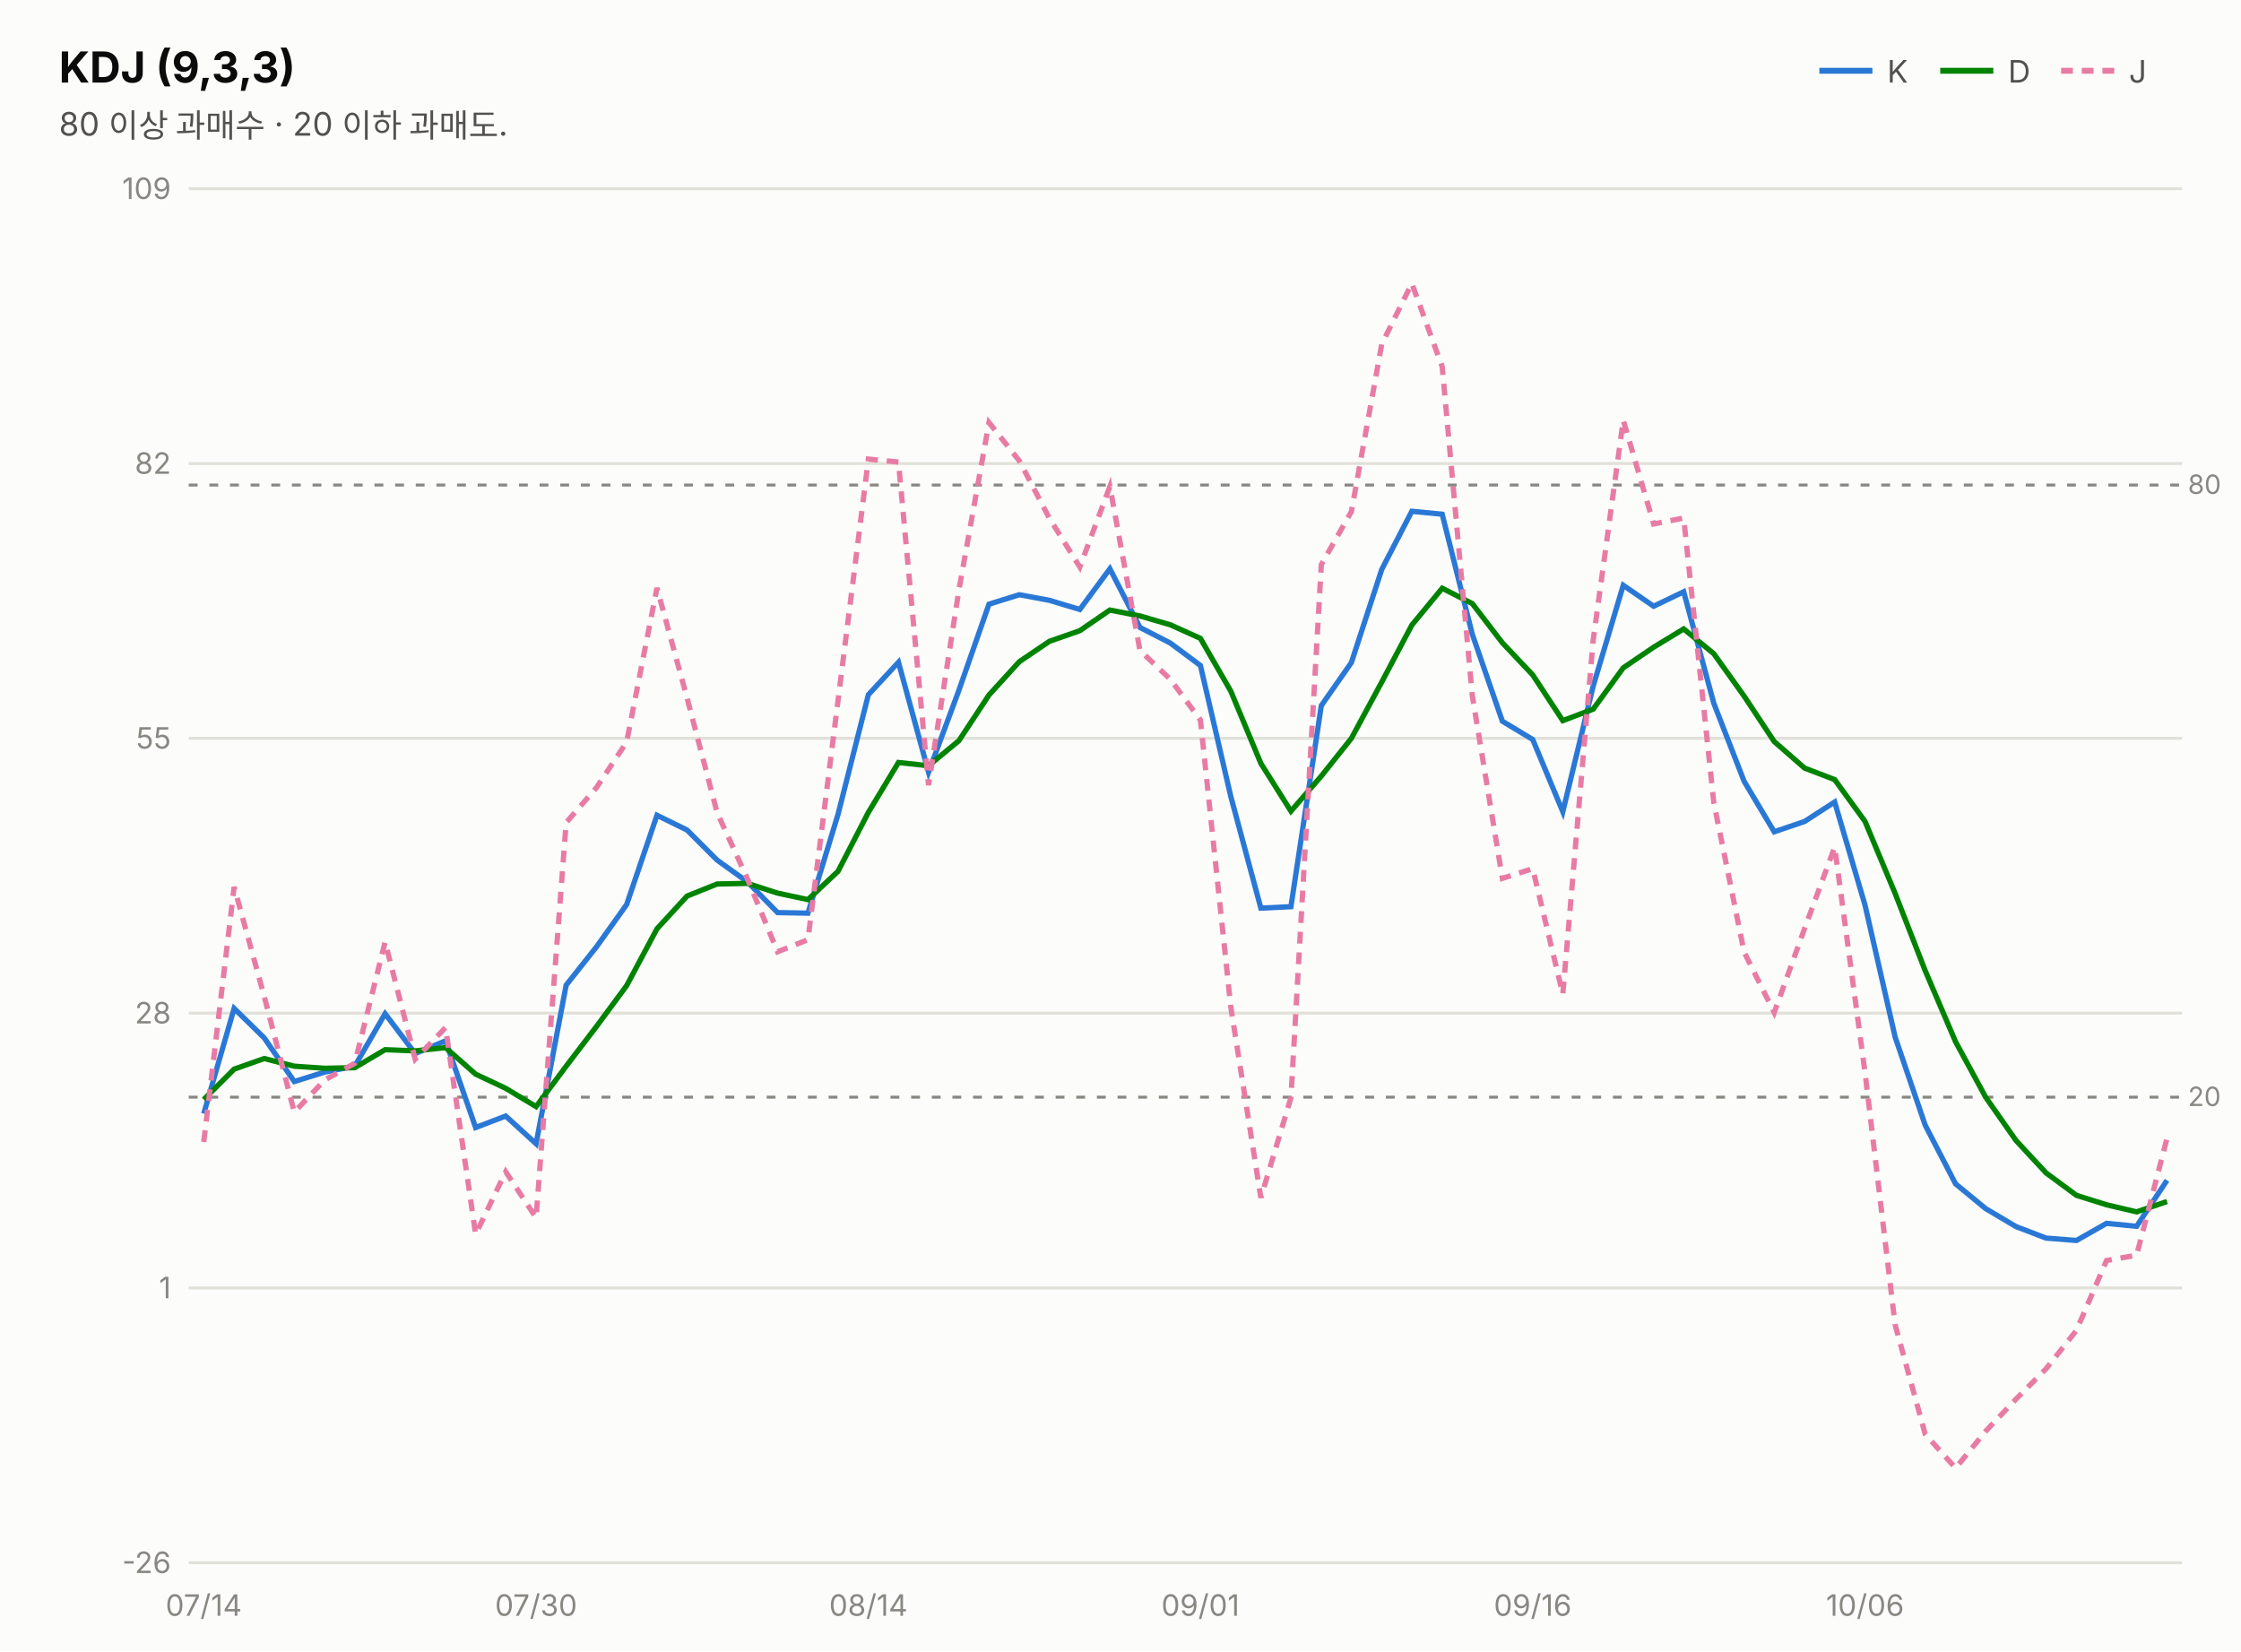
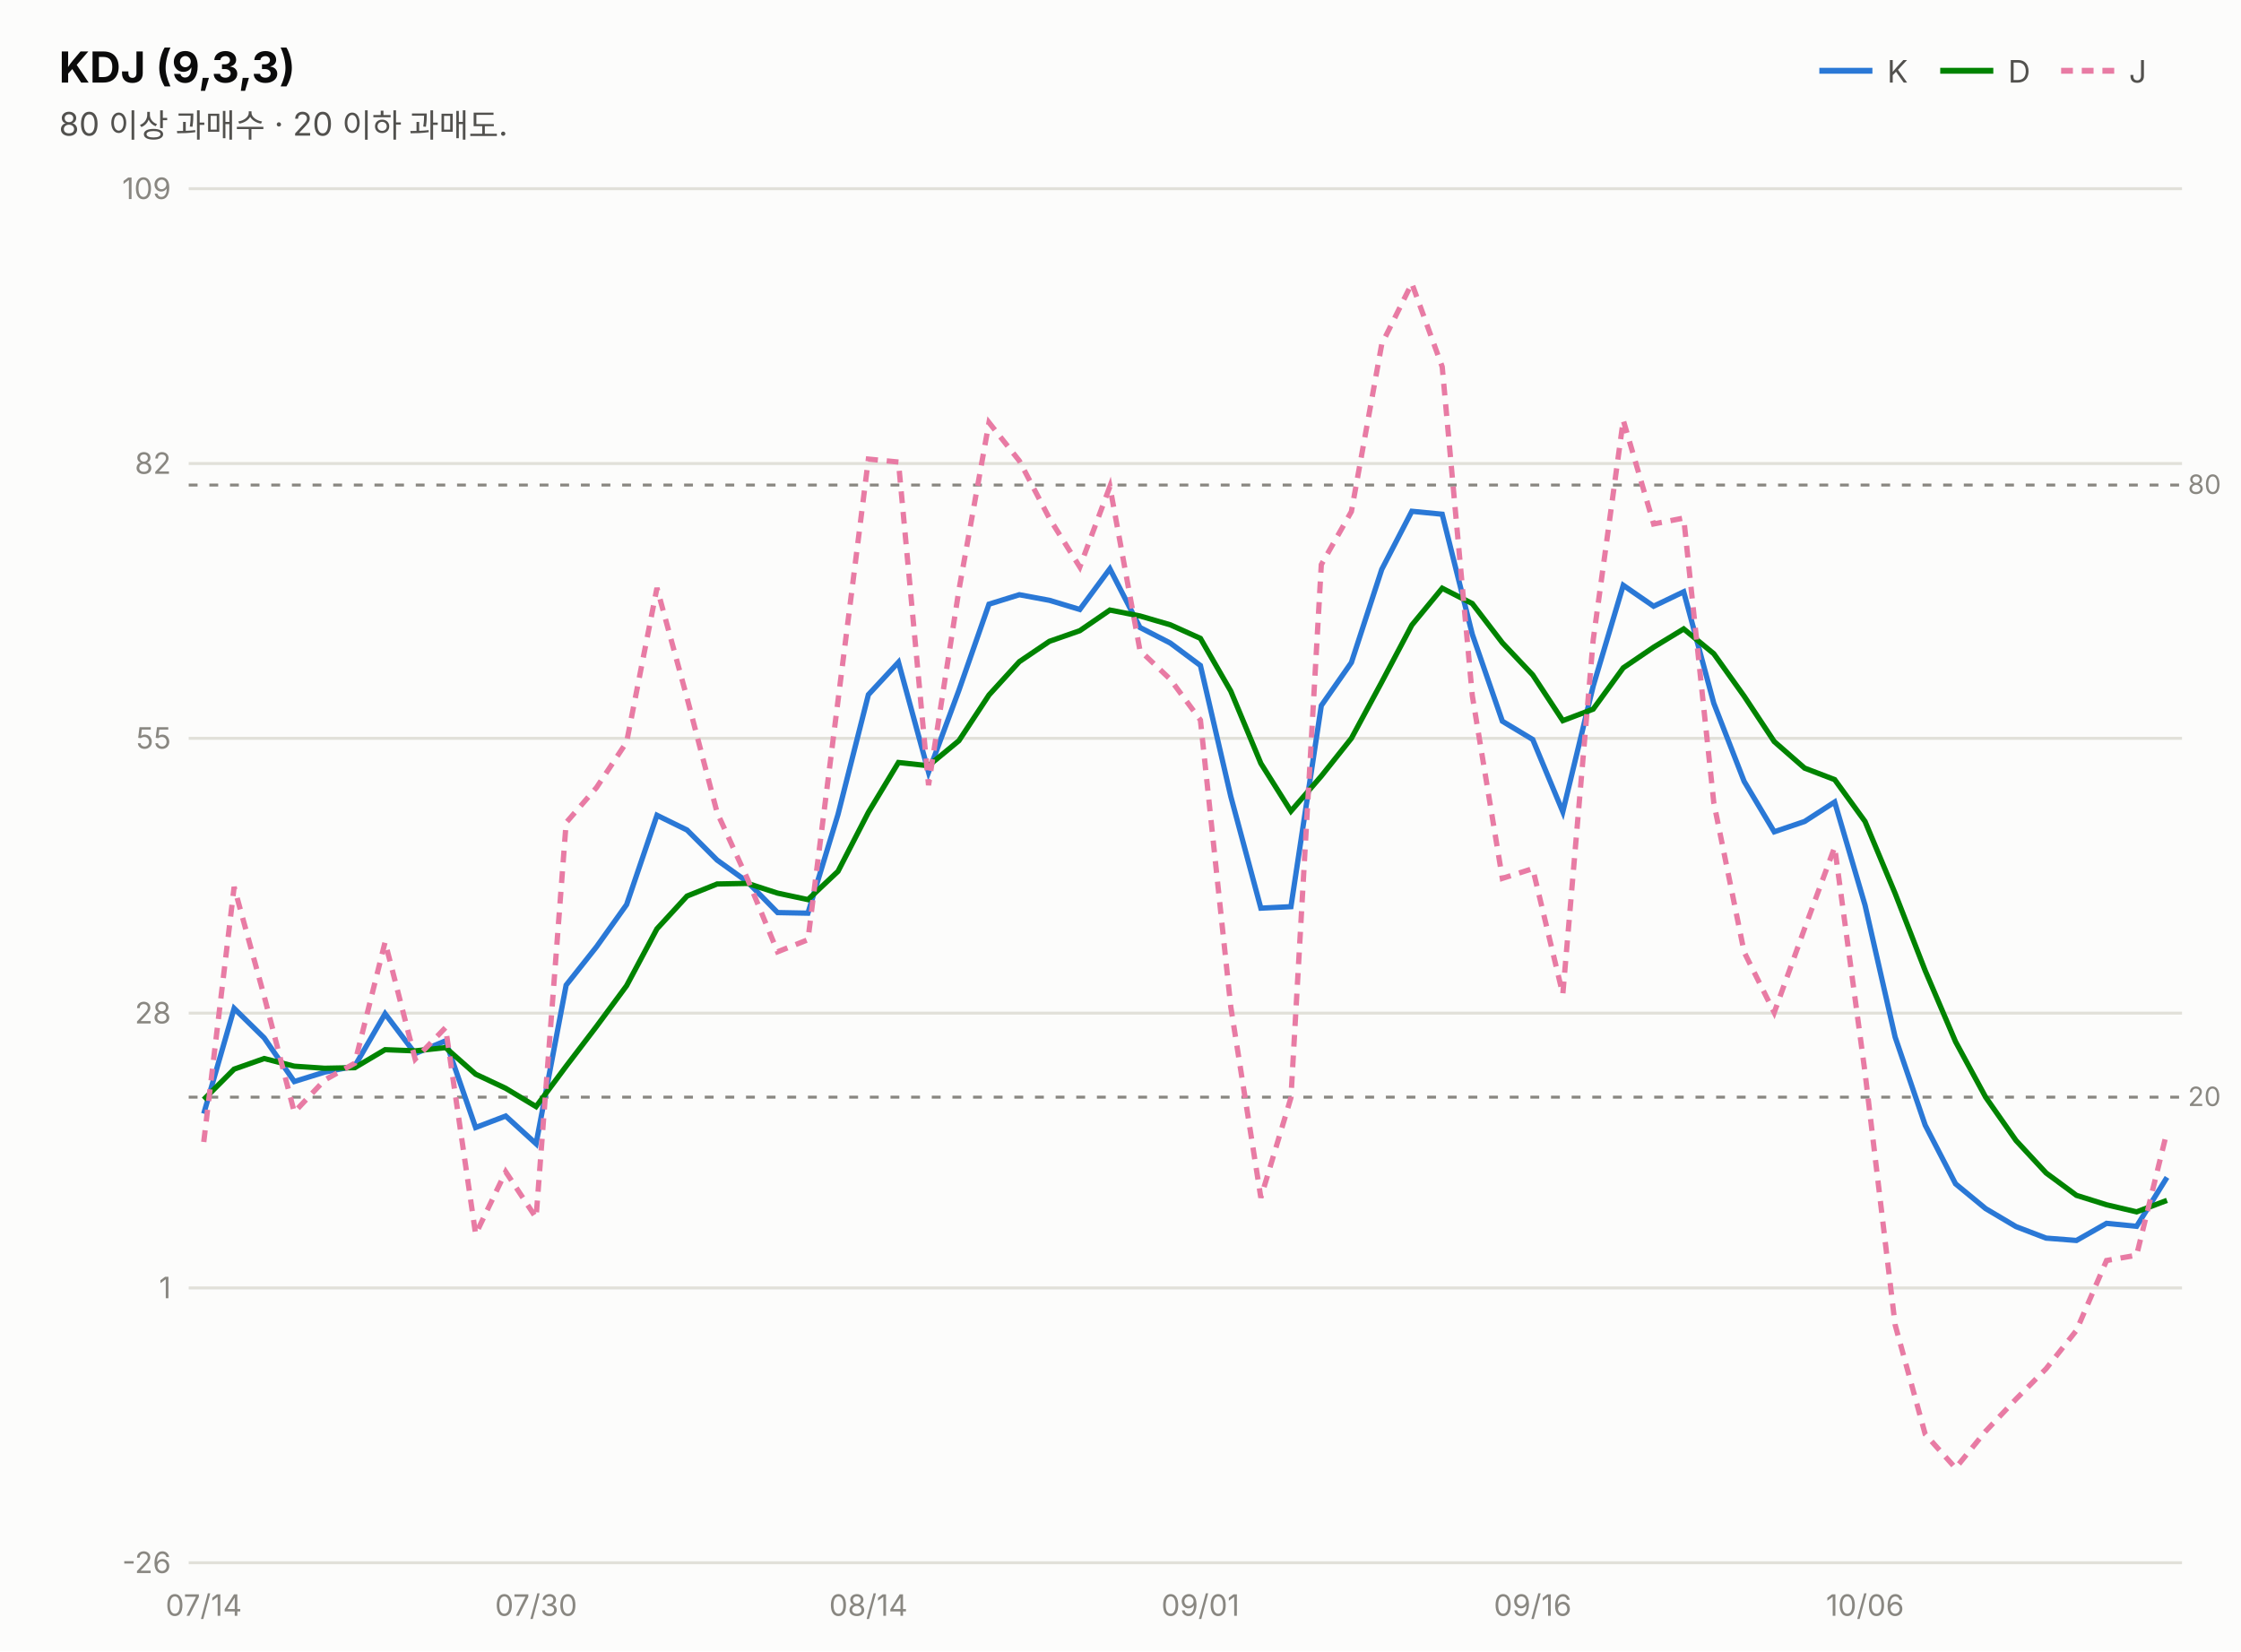
<svg xmlns="http://www.w3.org/2000/svg" width="760" height="560" viewBox="0 0 760 560" font-family="system-ui,-apple-system,&quot;Segoe UI&quot;,&quot;Malgun Gothic&quot;,&quot;Apple SD Gothic Neo&quot;,sans-serif">
  <rect width="760" height="560" fill="#fcfcfb" />
  <text x="20" y="28" font-size="14.5" font-weight="700" fill="#0b0b0b">KDJ (9,3,3)</text>
  <text x="20" y="46" font-size="11" fill="#52514e">80 이상 과매수 · 20 이하 과매도.</text>
  <line x1="617" y1="24" x2="635" y2="24" stroke="#2a78d6" stroke-width="2" />
  <text x="640" y="28" font-size="10.5" fill="#52514e">K</text>
  <line x1="658" y1="24" x2="676" y2="24" stroke="#008300" stroke-width="2" />
  <text x="681" y="28" font-size="10.5" fill="#52514e">D</text>
  <line x1="699" y1="24" x2="717" y2="24" stroke="#e87ba4" stroke-width="2" stroke-dasharray="4 3" />
  <text x="722" y="28" font-size="10.5" fill="#52514e">J</text>
  <line x1="64" y1="530.0" x2="740" y2="530.0" stroke="#e1e0d9" stroke-width="1" />
  <text x="58" y="533.5" font-size="10" fill="#898781" text-anchor="end" style="font-variant-numeric:tabular-nums">-26</text>
  <line x1="64" y1="436.8" x2="740" y2="436.8" stroke="#e1e0d9" stroke-width="1" />
  <text x="58" y="440.3" font-size="10" fill="#898781" text-anchor="end" style="font-variant-numeric:tabular-nums">1</text>
  <line x1="64" y1="343.6" x2="740" y2="343.6" stroke="#e1e0d9" stroke-width="1" />
  <text x="58" y="347.1" font-size="10" fill="#898781" text-anchor="end" style="font-variant-numeric:tabular-nums">28</text>
  <line x1="64" y1="250.4" x2="740" y2="250.4" stroke="#e1e0d9" stroke-width="1" />
  <text x="58" y="253.9" font-size="10" fill="#898781" text-anchor="end" style="font-variant-numeric:tabular-nums">55</text>
  <line x1="64" y1="157.2" x2="740" y2="157.2" stroke="#e1e0d9" stroke-width="1" />
  <text x="58" y="160.7" font-size="10" fill="#898781" text-anchor="end" style="font-variant-numeric:tabular-nums">82</text>
  <line x1="64" y1="64.0" x2="740" y2="64.0" stroke="#e1e0d9" stroke-width="1" />
  <text x="58" y="67.5" font-size="10" fill="#898781" text-anchor="end" style="font-variant-numeric:tabular-nums">109</text>
  <line x1="64" y1="164.5" x2="740" y2="164.5" stroke="#898781" stroke-width="1" stroke-dasharray="3 4" />
  <text x="742" y="167.5" font-size="9" fill="#898781">80</text>
  <line x1="64" y1="372.1" x2="740" y2="372.1" stroke="#898781" stroke-width="1" stroke-dasharray="3 4" />
  <text x="742" y="375.1" font-size="9" fill="#898781">20</text>
-   <path d="M69.1,377.7 L79.4,342.0 L89.6,352.0 L99.8,366.8 L110.1,363.6 L120.3,361.6 L130.6,343.8 L140.8,357.3 L151.1,353.0 L161.3,382.4 L171.5,378.5 L181.8,387.9 L192.0,334.1 L202.3,321.1 L212.5,306.8 L222.8,276.5 L233.0,281.5 L243.2,291.7 L253.5,299.1 L263.7,309.5 L274.0,309.7 L284.2,276.2 L294.5,235.6 L304.7,224.6 L314.9,261.9 L325.2,234.1 L335.4,204.9 L345.7,201.7 L355.9,203.6 L366.2,206.7 L376.4,192.9 L386.6,212.8 L396.9,218.1 L407.1,225.7 L417.4,270.1 L427.6,308.0 L437.8,307.5 L448.1,239.3 L458.3,224.7 L468.6,193.1 L478.8,173.4 L489.1,174.4 L499.3,215.1 L509.5,244.6 L519.8,250.8 L530.0,275.3 L540.3,232.7 L550.5,198.5 L560.8,205.6 L571.0,200.7 L581.2,238.5 L591.5,265.0 L601.7,282.1 L612.0,278.6 L622.2,272.0 L632.5,307.0 L642.7,351.7 L652.9,381.6 L663.2,401.5 L673.4,409.9 L683.7,416.0 L693.9,419.9 L704.2,420.7 L714.4,414.9 L724.6,415.9 L734.9,400.3" fill="none" stroke="#2a78d6" stroke-width="1.8" />
-   <path d="M69.1,372.9 L79.4,362.6 L89.6,359.0 L99.8,361.6 L110.1,362.3 L120.3,362.1 L130.6,356.0 L140.8,356.4 L151.1,355.3 L161.3,364.3 L171.5,369.1 L181.8,375.3 L192.0,361.6 L202.3,348.1 L212.5,334.3 L222.8,315.0 L233.0,303.9 L243.2,299.8 L253.5,299.6 L263.7,302.9 L274.0,305.1 L284.2,295.5 L294.5,275.5 L304.7,258.6 L314.9,259.7 L325.2,251.2 L335.4,235.7 L345.7,224.4 L355.9,217.5 L366.2,213.9 L376.4,206.9 L386.6,208.9 L396.9,211.9 L407.1,216.5 L417.4,234.4 L427.6,258.9 L437.8,275.1 L448.1,263.2 L458.3,250.4 L468.6,231.3 L478.8,212.0 L489.1,199.5 L499.3,204.7 L509.5,218.0 L519.8,228.9 L530.0,244.4 L540.3,240.5 L550.5,226.5 L560.8,219.5 L571.0,213.3 L581.2,221.7 L591.5,236.1 L601.7,251.5 L612.0,260.5 L622.2,264.4 L632.5,278.6 L642.7,303.0 L652.9,329.2 L663.2,353.3 L673.4,372.1 L683.7,386.8 L693.9,397.8 L704.2,405.4 L714.4,408.6 L724.6,411.0 L734.9,407.5" fill="none" stroke="#008300" stroke-width="1.8" />
-   <path d="M69.1,387.3 L79.4,300.8 L89.6,337.9 L99.8,377.2 L110.1,366.3 L120.3,360.6 L130.6,319.5 L140.8,359.2 L151.1,348.5 L161.3,418.6 L171.5,397.4 L181.8,413.0 L192.0,279.0 L202.3,267.1 L212.5,251.7 L222.8,199.4 L233.0,236.7 L243.2,275.6 L253.5,298.1 L263.7,322.8 L274.0,318.7 L284.2,237.6 L294.5,155.7 L304.7,156.7 L314.9,266.3 L325.2,200.1 L335.4,143.3 L345.7,156.3 L355.9,175.8 L366.2,192.3 L376.4,165.0 L386.6,220.6 L396.9,230.4 L407.1,244.2 L417.4,341.5 L427.6,406.2 L437.8,372.3 L448.1,191.5 L458.3,173.5 L468.6,116.7 L478.8,96.1 L489.1,124.4 L499.3,235.9 L509.5,297.9 L519.8,294.6 L530.0,337.2 L540.3,217.1 L550.5,142.5 L560.8,177.7 L571.0,175.7 L581.2,272.2 L591.5,322.9 L601.7,343.4 L612.0,314.9 L622.2,287.3 L632.5,363.8 L642.7,449.3 L652.9,486.4 L663.2,497.9 L673.4,485.4 L683.7,474.5 L693.9,464.2 L704.2,451.2 L714.4,427.5 L724.6,425.7 L734.9,386.1" fill="none" stroke="#e87ba4" stroke-width="1.8" stroke-dasharray="4 3" />
+   <path d="M69.1,377.7 L79.4,342.0 L89.6,352.0 L99.8,366.8 L110.1,363.6 L120.3,361.6 L130.6,343.8 L140.8,357.3 L151.1,353.0 L161.3,382.4 L171.5,378.5 L181.8,387.9 L192.0,334.1 L202.3,321.1 L212.5,306.8 L222.8,276.5 L233.0,281.5 L243.2,291.7 L253.5,299.1 L263.7,309.5 L274.0,309.7 L284.2,276.2 L294.5,235.6 L304.7,224.6 L314.9,261.9 L325.2,234.1 L335.4,204.9 L345.7,201.7 L355.9,203.6 L366.2,206.7 L376.4,192.9 L386.6,212.8 L396.9,218.1 L407.1,225.7 L417.4,270.1 L427.6,308.0 L437.8,307.5 L448.1,239.3 L458.3,224.7 L468.6,193.1 L478.8,173.4 L489.1,174.4 L499.3,215.1 L509.5,244.6 L519.8,250.8 L530.0,275.3 L540.3,232.7 L550.5,198.5 L560.8,205.6 L571.0,200.7 L581.2,238.5 L591.5,265.0 L601.7,282.1 L612.0,278.6 L622.2,272.0 L632.5,307.0 L642.7,351.7 L652.9,381.6 L663.2,401.5 L673.4,409.9 L683.7,416.0 L693.9,419.9 L704.2,420.7 L714.4,414.9 L724.6,415.9 L734.9,399.3" fill="none" stroke="#2a78d6" stroke-width="1.8" />
+   <path d="M69.1,372.9 L79.4,362.6 L89.6,359.0 L99.8,361.6 L110.1,362.3 L120.3,362.1 L130.6,356.0 L140.8,356.4 L151.1,355.3 L161.3,364.3 L171.5,369.1 L181.8,375.3 L192.0,361.6 L202.3,348.1 L212.5,334.3 L222.8,315.0 L233.0,303.9 L243.2,299.8 L253.5,299.6 L263.7,302.9 L274.0,305.1 L284.2,295.5 L294.5,275.5 L304.7,258.6 L314.9,259.7 L325.2,251.2 L335.4,235.7 L345.7,224.4 L355.9,217.5 L366.2,213.9 L376.4,206.9 L386.6,208.9 L396.9,211.9 L407.1,216.5 L417.4,234.4 L427.6,258.9 L437.8,275.1 L448.1,263.2 L458.3,250.4 L468.6,231.3 L478.8,212.0 L489.1,199.5 L499.3,204.7 L509.5,218.0 L519.8,228.9 L530.0,244.4 L540.3,240.5 L550.5,226.5 L560.8,219.5 L571.0,213.3 L581.2,221.7 L591.5,236.1 L601.7,251.5 L612.0,260.5 L622.2,264.4 L632.5,278.6 L642.7,303.0 L652.9,329.2 L663.2,353.3 L673.4,372.1 L683.7,386.8 L693.9,397.8 L704.2,405.4 L714.4,408.6 L724.6,411.0 L734.9,407.1" fill="none" stroke="#008300" stroke-width="1.8" />
+   <path d="M69.1,387.3 L79.4,300.8 L89.6,337.9 L99.8,377.2 L110.1,366.3 L120.3,360.6 L130.6,319.5 L140.8,359.2 L151.1,348.5 L161.3,418.6 L171.5,397.4 L181.8,413.0 L192.0,279.0 L202.3,267.1 L212.5,251.7 L222.8,199.4 L233.0,236.7 L243.2,275.6 L253.5,298.1 L263.7,322.8 L274.0,318.7 L284.2,237.6 L294.5,155.7 L304.7,156.7 L314.9,266.3 L325.2,200.1 L335.4,143.3 L345.7,156.3 L355.9,175.8 L366.2,192.3 L376.4,165.0 L386.6,220.6 L396.9,230.4 L407.1,244.2 L417.4,341.5 L427.6,406.2 L437.8,372.3 L448.1,191.5 L458.3,173.5 L468.6,116.7 L478.8,96.1 L489.1,124.4 L499.3,235.9 L509.5,297.9 L519.8,294.6 L530.0,337.2 L540.3,217.1 L550.5,142.5 L560.8,177.7 L571.0,175.7 L581.2,272.2 L591.5,322.9 L601.7,343.4 L612.0,314.9 L622.2,287.3 L632.5,363.8 L642.7,449.3 L652.9,486.4 L663.2,497.9 L673.4,485.4 L683.7,474.5 L693.9,464.2 L704.2,451.2 L714.4,427.5 L724.6,425.7 L734.9,383.8" fill="none" stroke="#e87ba4" stroke-width="1.8" stroke-dasharray="4 3" />
  <text x="69.1" y="548" font-size="10" fill="#898781" text-anchor="middle">07/14</text>
  <text x="181.8" y="548" font-size="10" fill="#898781" text-anchor="middle">07/30</text>
  <text x="294.5" y="548" font-size="10" fill="#898781" text-anchor="middle">08/14</text>
  <text x="407.1" y="548" font-size="10" fill="#898781" text-anchor="middle">09/01</text>
  <text x="519.8" y="548" font-size="10" fill="#898781" text-anchor="middle">09/16</text>
  <text x="632.5" y="548" font-size="10" fill="#898781" text-anchor="middle">10/06</text>
</svg>
